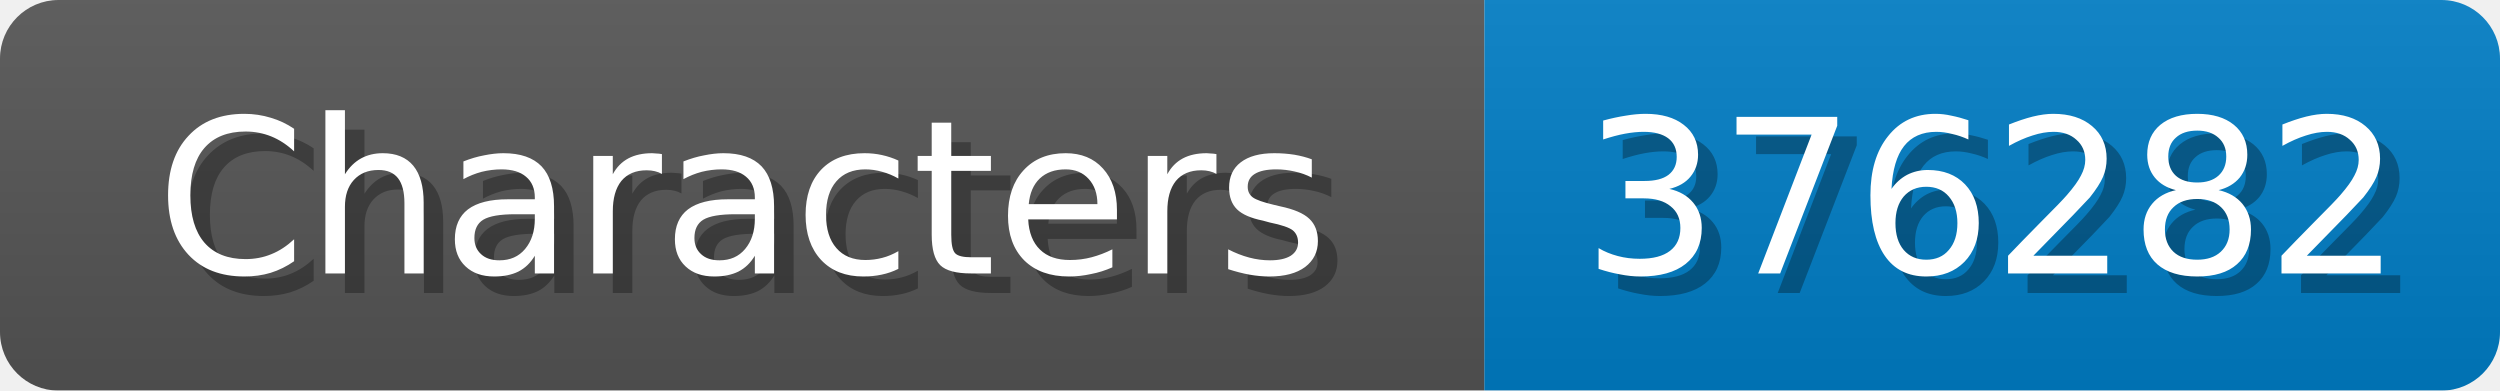
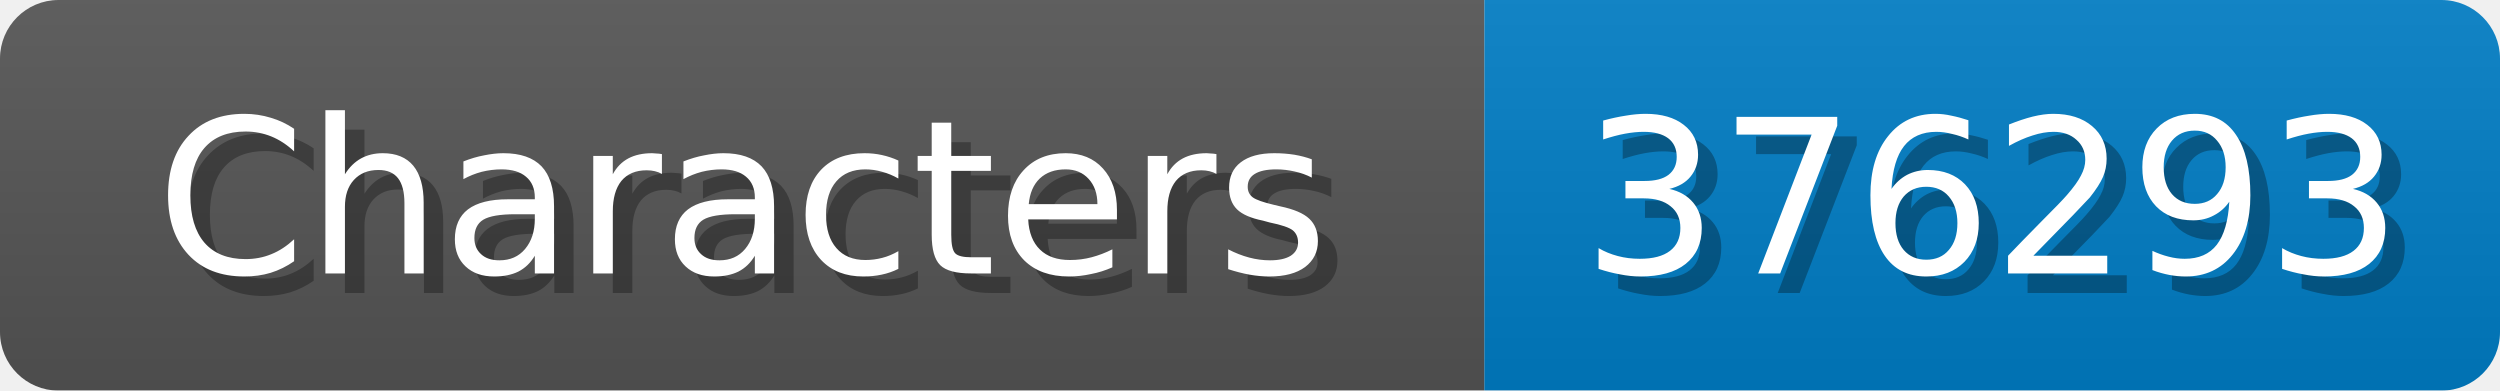
<svg xmlns="http://www.w3.org/2000/svg" width="128" height="20">
  <linearGradient id="b" x2="0" y2="100%">
    <stop offset="0" stop-color="#bbb" stop-opacity=".1" />
    <stop offset="1" stop-opacity=".1" />
  </linearGradient>
  <mask id="anybadge_1">
    <rect width="128" height="20" rx="3" fill="#fff" />
  </mask>
  <g mask="url(#anybadge_1)">
    <path fill="#555" d="M0 0h76v20H0z" />
    <path fill="#007ec6" d="M76 0h52v20H76z" />
    <path fill="url(#b)" d="M0 0h128v20H0z" />
  </g>
  <g fill="#fff" text-anchor="middle" font-family="DejaVu Sans,Verdana,Geneva,sans-serif" font-size="11">
    <text x="39.0" y="15" fill="#010101" fill-opacity=".3">Characters</text>
    <text x="38.0" y="14">Characters</text>
  </g>
  <g fill="#fff" text-anchor="middle" font-family="DejaVu Sans,Verdana,Geneva,sans-serif" font-size="11">
-     <text x="103.0" y="15" fill="#010101" fill-opacity=".3">376282</text>
-     <text x="102.0" y="14">376282</text>
+     <text x="103.0" y="15" fill="#010101" fill-opacity=".3">376293</text>
+     <text x="102.0" y="14">376293</text>
  </g>
</svg>
